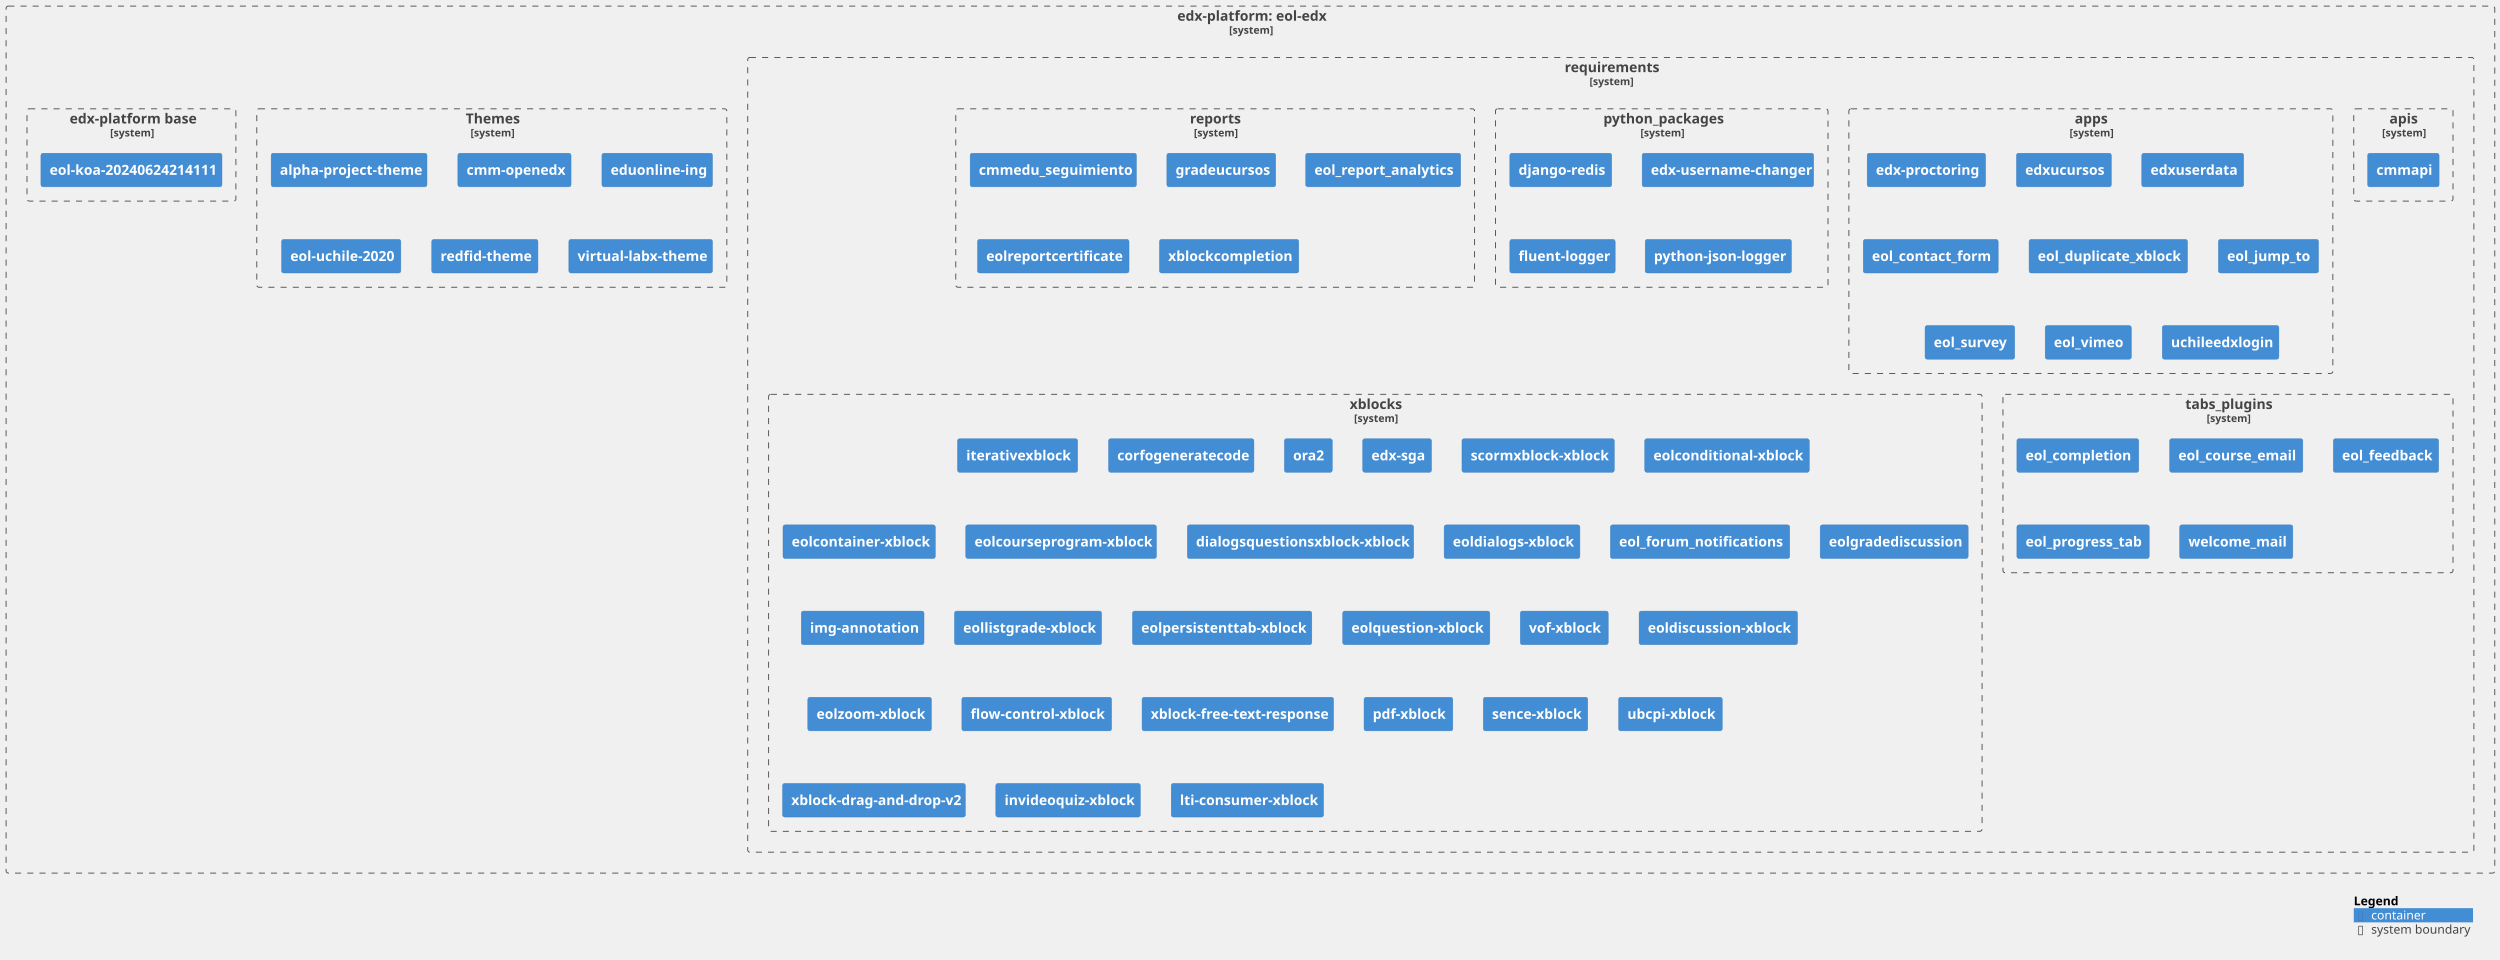
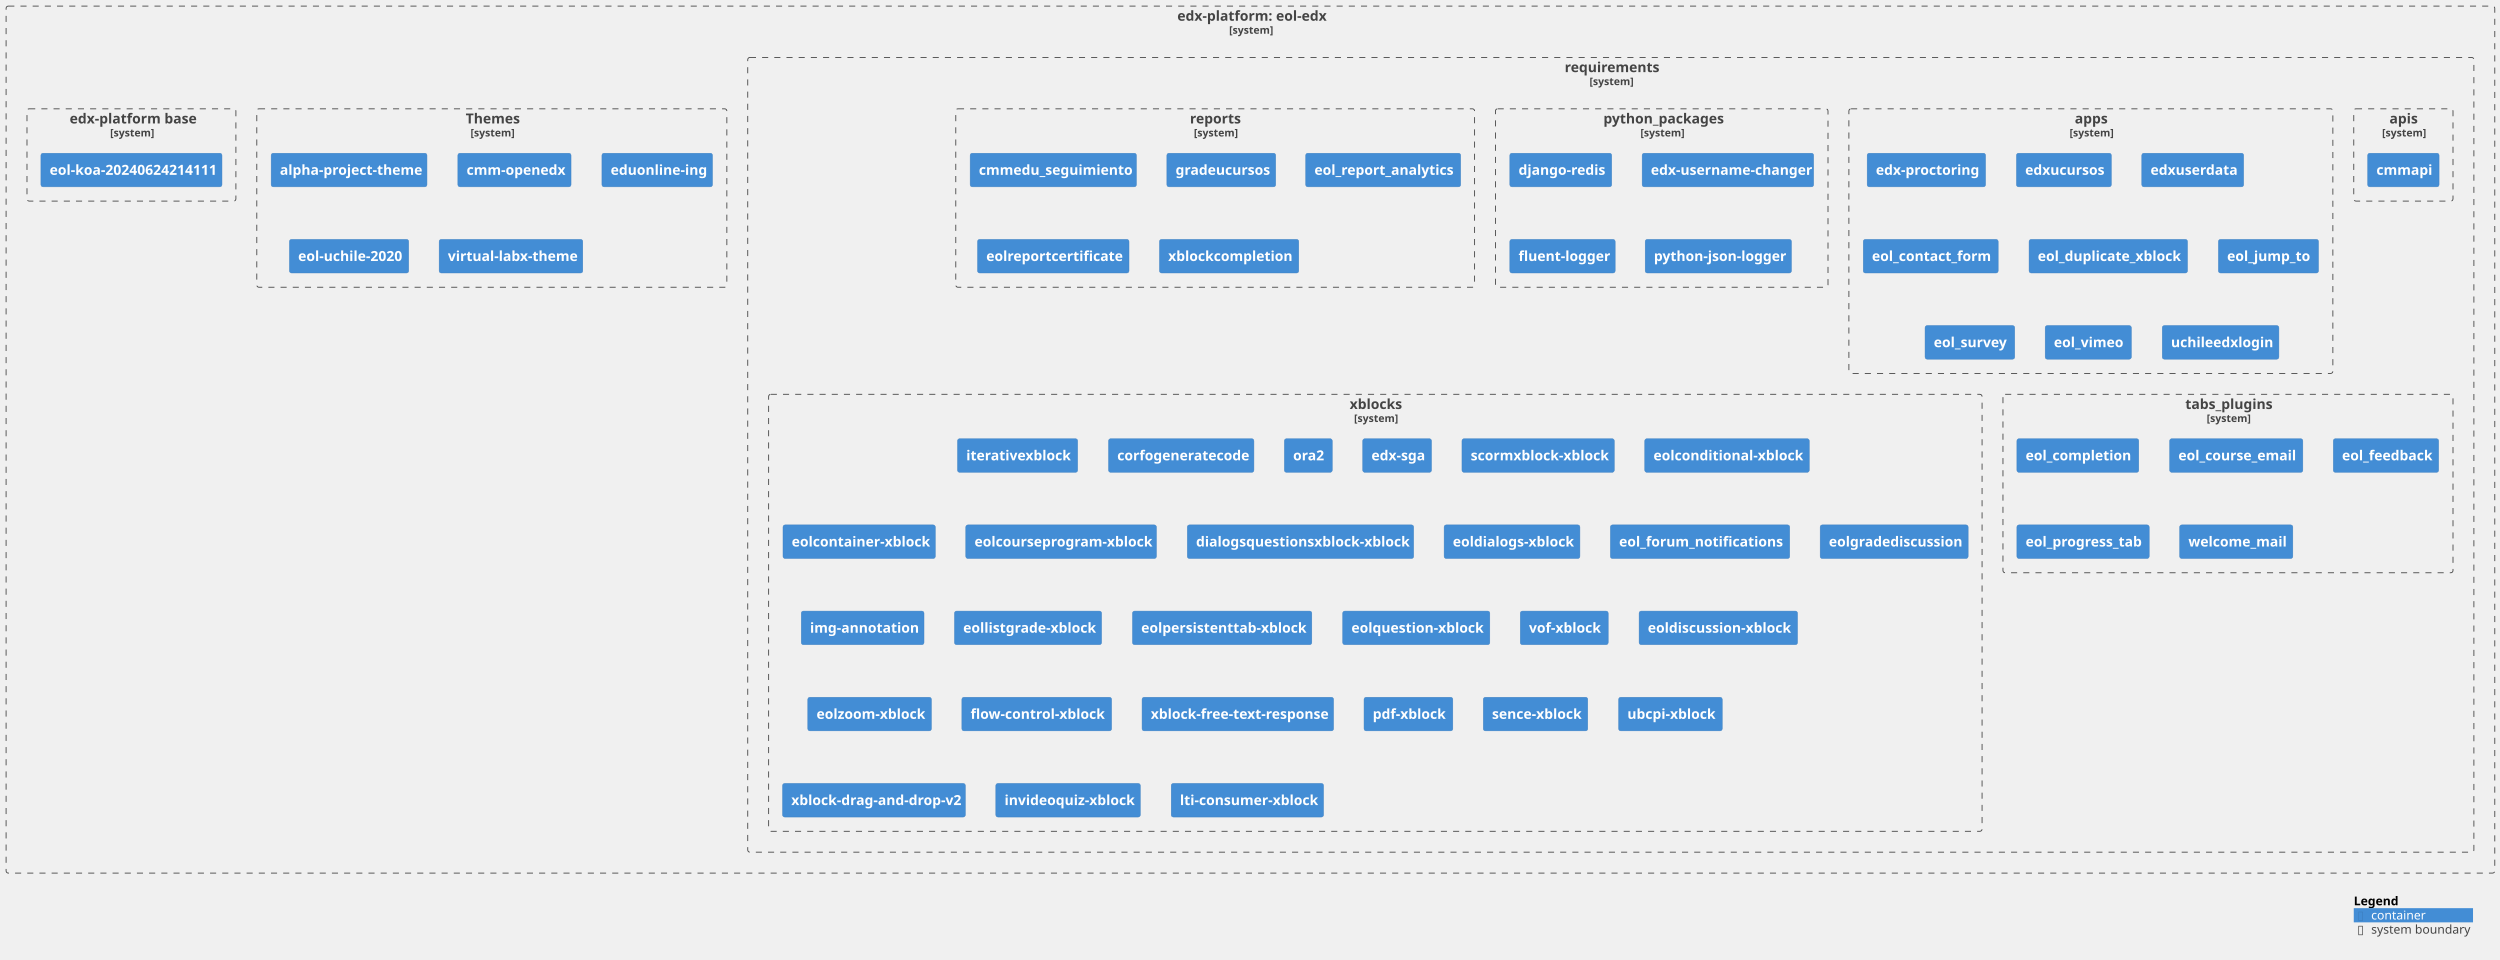
<svg xmlns="http://www.w3.org/2000/svg" xmlns:xlink="http://www.w3.org/1999/xlink" contentStyleType="text/css" height="1102px" preserveAspectRatio="none" style="width:2872px;height:1102px;background:#FFFFFF;" version="1.1" viewBox="0 0 2872 1102" width="2872px" zoomAndPan="magnify">
  <defs />
  <g>
    <g id="cluster_c1">
      <a href="https://github.com/eol-uchile/eol-edx" target="foo" title="https://github.com/eol-uchile/eol-edx" xlink:actuate="onRequest" xlink:href="https://github.com/eol-uchile/eol-edx" xlink:show="new" xlink:title="https://github.com/eol-uchile/eol-edx" xlink:type="simple">
        <rect fill="none" height="996" rx="2.5" ry="2.5" style="stroke:#444444;stroke-width:1.0;stroke-dasharray:7.0,7.0;" width="2859" x="7" y="7" />
        <text fill="#444444" font-family="sans-serif" font-size="16" font-weight="bold" lengthAdjust="spacing" textLength="168" x="1352.5" y="23.852">edx-platform: eol-edx</text>
        <text fill="#444444" font-family="sans-serif" font-size="12" font-weight="bold" lengthAdjust="spacing" textLength="49" x="1412" y="38.764">[system]</text>
      </a>
    </g>
    <g id="cluster_c2">
      <a href="https://github.com/eol-uchile/eol-edx/blob/eol-release/koa/requirements/" target="foo" title="https://github.com/eol-uchile/eol-edx/blob/eol-release/koa/requirements/" xlink:actuate="onRequest" xlink:href="https://github.com/eol-uchile/eol-edx/blob/eol-release/koa/requirements/" xlink:show="new" xlink:title="https://github.com/eol-uchile/eol-edx/blob/eol-release/koa/requirements/" xlink:type="simple">
        <rect fill="none" height="913" rx="2.5" ry="2.5" style="stroke:#444444;stroke-width:1.0;stroke-dasharray:7.0,7.0;" width="1983" x="859" y="66" />
        <text fill="#444444" font-family="sans-serif" font-size="16" font-weight="bold" lengthAdjust="spacing" textLength="106" x="1797.5" y="82.852">requirements</text>
        <text fill="#444444" font-family="sans-serif" font-size="12" font-weight="bold" lengthAdjust="spacing" textLength="49" x="1826" y="97.764">[system]</text>
      </a>
    </g>
    <g id="cluster_apis">
      <a href="https://github.com/eol-uchile/eol-edx/blob/eol-release/koa/requirements/apis.txt" target="foo" title="https://github.com/eol-uchile/eol-edx/blob/eol-release/koa/requirements/apis.txt" xlink:actuate="onRequest" xlink:href="https://github.com/eol-uchile/eol-edx/blob/eol-release/koa/requirements/apis.txt" xlink:show="new" xlink:title="https://github.com/eol-uchile/eol-edx/blob/eol-release/koa/requirements/apis.txt" xlink:type="simple">
        <rect fill="none" height="106" rx="2.5" ry="2.5" style="stroke:#444444;stroke-width:1.0;stroke-dasharray:7.0,7.0;" width="114" x="2704" y="125" />
        <text fill="#444444" font-family="sans-serif" font-size="16" font-weight="bold" lengthAdjust="spacing" textLength="32" x="2745" y="141.852">apis</text>
        <text fill="#444444" font-family="sans-serif" font-size="12" font-weight="bold" lengthAdjust="spacing" textLength="49" x="2736.5" y="156.764">[system]</text>
      </a>
    </g>
    <g id="cluster_apps">
      <a href="https://github.com/eol-uchile/eol-edx/blob/eol-release/koa/requirements/apps.txt" target="foo" title="https://github.com/eol-uchile/eol-edx/blob/eol-release/koa/requirements/apps.txt" xlink:actuate="onRequest" xlink:href="https://github.com/eol-uchile/eol-edx/blob/eol-release/koa/requirements/apps.txt" xlink:show="new" xlink:title="https://github.com/eol-uchile/eol-edx/blob/eol-release/koa/requirements/apps.txt" xlink:type="simple">
        <rect fill="none" height="304" rx="2.5" ry="2.5" style="stroke:#444444;stroke-width:1.0;stroke-dasharray:7.0,7.0;" width="556" x="2124" y="125" />
        <text fill="#444444" font-family="sans-serif" font-size="16" font-weight="bold" lengthAdjust="spacing" textLength="37" x="2383.5" y="141.852">apps</text>
        <text fill="#444444" font-family="sans-serif" font-size="12" font-weight="bold" lengthAdjust="spacing" textLength="49" x="2377.5" y="156.764">[system]</text>
      </a>
    </g>
    <g id="cluster_python_packages">
      <a href="https://github.com/eol-uchile/eol-edx/blob/eol-release/koa/requirements/python_packages.txt" target="foo" title="https://github.com/eol-uchile/eol-edx/blob/eol-release/koa/requirements/python_packages.txt" xlink:actuate="onRequest" xlink:href="https://github.com/eol-uchile/eol-edx/blob/eol-release/koa/requirements/python_packages.txt" xlink:show="new" xlink:title="https://github.com/eol-uchile/eol-edx/blob/eol-release/koa/requirements/python_packages.txt" xlink:type="simple">
        <rect fill="none" height="205" rx="2.5" ry="2.5" style="stroke:#444444;stroke-width:1.0;stroke-dasharray:7.0,7.0;" width="382" x="1718" y="125" />
        <text fill="#444444" font-family="sans-serif" font-size="16" font-weight="bold" lengthAdjust="spacing" textLength="134" x="1842" y="141.852">python_packages</text>
        <text fill="#444444" font-family="sans-serif" font-size="12" font-weight="bold" lengthAdjust="spacing" textLength="49" x="1884.5" y="156.764">[system]</text>
      </a>
    </g>
    <g id="cluster_reports">
      <a href="https://github.com/eol-uchile/eol-edx/blob/eol-release/koa/requirements/reports.txt" target="foo" title="https://github.com/eol-uchile/eol-edx/blob/eol-release/koa/requirements/reports.txt" xlink:actuate="onRequest" xlink:href="https://github.com/eol-uchile/eol-edx/blob/eol-release/koa/requirements/reports.txt" xlink:show="new" xlink:title="https://github.com/eol-uchile/eol-edx/blob/eol-release/koa/requirements/reports.txt" xlink:type="simple">
        <rect fill="none" height="205" rx="2.5" ry="2.5" style="stroke:#444444;stroke-width:1.0;stroke-dasharray:7.0,7.0;" width="596" x="1098" y="125" />
        <text fill="#444444" font-family="sans-serif" font-size="16" font-weight="bold" lengthAdjust="spacing" textLength="58" x="1367" y="141.852">reports</text>
        <text fill="#444444" font-family="sans-serif" font-size="12" font-weight="bold" lengthAdjust="spacing" textLength="49" x="1371.5" y="156.764">[system]</text>
      </a>
    </g>
    <g id="cluster_tabs_plugins">
      <a href="https://github.com/eol-uchile/eol-edx/blob/eol-release/koa/requirements/tabs_plugins.txt" target="foo" title="https://github.com/eol-uchile/eol-edx/blob/eol-release/koa/requirements/tabs_plugins.txt" xlink:actuate="onRequest" xlink:href="https://github.com/eol-uchile/eol-edx/blob/eol-release/koa/requirements/tabs_plugins.txt" xlink:show="new" xlink:title="https://github.com/eol-uchile/eol-edx/blob/eol-release/koa/requirements/tabs_plugins.txt" xlink:type="simple">
        <rect fill="none" height="205" rx="2.5" ry="2.5" style="stroke:#444444;stroke-width:1.0;stroke-dasharray:7.0,7.0;" width="517" x="2301" y="453" />
        <text fill="#444444" font-family="sans-serif" font-size="16" font-weight="bold" lengthAdjust="spacing" textLength="98" x="2510.5" y="469.852">tabs_plugins</text>
        <text fill="#444444" font-family="sans-serif" font-size="12" font-weight="bold" lengthAdjust="spacing" textLength="49" x="2535" y="484.764">[system]</text>
      </a>
    </g>
    <g id="cluster_xblocks">
      <a href="https://github.com/eol-uchile/eol-edx/blob/eol-release/koa/requirements/xblocks.txt" target="foo" title="https://github.com/eol-uchile/eol-edx/blob/eol-release/koa/requirements/xblocks.txt" xlink:actuate="onRequest" xlink:href="https://github.com/eol-uchile/eol-edx/blob/eol-release/koa/requirements/xblocks.txt" xlink:show="new" xlink:title="https://github.com/eol-uchile/eol-edx/blob/eol-release/koa/requirements/xblocks.txt" xlink:type="simple">
        <rect fill="none" height="502" rx="2.5" ry="2.5" style="stroke:#444444;stroke-width:1.0;stroke-dasharray:7.0,7.0;" width="1394" x="883" y="453" />
        <text fill="#444444" font-family="sans-serif" font-size="16" font-weight="bold" lengthAdjust="spacing" textLength="59" x="1550.5" y="469.852">xblocks</text>
        <text fill="#444444" font-family="sans-serif" font-size="12" font-weight="bold" lengthAdjust="spacing" textLength="49" x="1555.5" y="484.764">[system]</text>
      </a>
    </g>
    <g id="cluster_theme">
      <a href="https://github.com/eol-uchile/eol-edx/blob/eol-release/koa/themes/" target="foo" title="https://github.com/eol-uchile/eol-edx/blob/eol-release/koa/themes/" xlink:actuate="onRequest" xlink:href="https://github.com/eol-uchile/eol-edx/blob/eol-release/koa/themes/" xlink:show="new" xlink:title="https://github.com/eol-uchile/eol-edx/blob/eol-release/koa/themes/" xlink:type="simple">
        <rect fill="none" height="205" rx="2.5" ry="2.5" style="stroke:#444444;stroke-width:1.0;stroke-dasharray:7.0,7.0;" width="540" x="295" y="125" />
        <text fill="#444444" font-family="sans-serif" font-size="16" font-weight="bold" lengthAdjust="spacing" textLength="60" x="535" y="141.852">Themes</text>
        <text fill="#444444" font-family="sans-serif" font-size="12" font-weight="bold" lengthAdjust="spacing" textLength="49" x="540.5" y="156.764">[system]</text>
      </a>
    </g>
    <g id="cluster_dockerfile">
      <a href="https://github.com/eol-uchile/eol-edx/blob/eol-release/koa/Dockerfile" target="foo" title="https://github.com/eol-uchile/eol-edx/blob/eol-release/koa/Dockerfile" xlink:actuate="onRequest" xlink:href="https://github.com/eol-uchile/eol-edx/blob/eol-release/koa/Dockerfile" xlink:show="new" xlink:title="https://github.com/eol-uchile/eol-edx/blob/eol-release/koa/Dockerfile" xlink:type="simple">
        <rect fill="none" height="106" rx="2.5" ry="2.5" style="stroke:#444444;stroke-width:1.0;stroke-dasharray:7.0,7.0;" width="240" x="31" y="125" />
        <text fill="#444444" font-family="sans-serif" font-size="16" font-weight="bold" lengthAdjust="spacing" textLength="142" x="80" y="141.852">edx-platform base</text>
        <text fill="#444444" font-family="sans-serif" font-size="12" font-weight="bold" lengthAdjust="spacing" textLength="49" x="126.5" y="156.764">[system]</text>
      </a>
    </g>
    <g id="elem_apis1">
      <a href="https://github.com/eol-uchile/CMM-API" target="foo" title="https://github.com/eol-uchile/CMM-API" xlink:actuate="onRequest" xlink:href="https://github.com/eol-uchile/CMM-API" xlink:show="new" xlink:title="https://github.com/eol-uchile/CMM-API" xlink:type="simple">
        <rect fill="#438DD5" height="38.625" rx="2.5" ry="2.5" style="stroke:#3C7FC0;stroke-width:0.5;" width="82" x="2720" y="176" />
        <text fill="#FFFFFF" font-family="sans-serif" font-size="16" font-weight="bold" lengthAdjust="spacing" textLength="62" x="2730" y="200.852">cmmapi</text>
      </a>
    </g>
    <g id="elem_apps1">
      <a href="https://github.com/eol-uchile/edx-proctoring" target="foo" title="https://github.com/eol-uchile/edx-proctoring" xlink:actuate="onRequest" xlink:href="https://github.com/eol-uchile/edx-proctoring" xlink:show="new" xlink:title="https://github.com/eol-uchile/edx-proctoring" xlink:type="simple">
        <rect fill="#438DD5" height="38.625" rx="2.5" ry="2.5" style="stroke:#3C7FC0;stroke-width:0.5;" width="136" x="2145" y="176" />
        <text fill="#FFFFFF" font-family="sans-serif" font-size="16" font-weight="bold" lengthAdjust="spacing" textLength="116" x="2155" y="200.852">edx-proctoring</text>
      </a>
    </g>
    <g id="elem_apps2">
      <a href="https://github.com/eol-uchile/edx-ucursos" target="foo" title="https://github.com/eol-uchile/edx-ucursos" xlink:actuate="onRequest" xlink:href="https://github.com/eol-uchile/edx-ucursos" xlink:show="new" xlink:title="https://github.com/eol-uchile/edx-ucursos" xlink:type="simple">
        <rect fill="#438DD5" height="38.625" rx="2.5" ry="2.5" style="stroke:#3C7FC0;stroke-width:0.5;" width="109" x="2316.5" y="176" />
        <text fill="#FFFFFF" font-family="sans-serif" font-size="16" font-weight="bold" lengthAdjust="spacing" textLength="89" x="2326.5" y="200.852">edxucursos</text>
      </a>
    </g>
    <g id="elem_apps3">
      <a href="https://github.com/eol-uchile/edx-userdata" target="foo" title="https://github.com/eol-uchile/edx-userdata" xlink:actuate="onRequest" xlink:href="https://github.com/eol-uchile/edx-userdata" xlink:show="new" xlink:title="https://github.com/eol-uchile/edx-userdata" xlink:type="simple">
        <rect fill="#438DD5" height="38.625" rx="2.5" ry="2.5" style="stroke:#3C7FC0;stroke-width:0.5;" width="117" x="2460.5" y="176" />
        <text fill="#FFFFFF" font-family="sans-serif" font-size="16" font-weight="bold" lengthAdjust="spacing" textLength="97" x="2470.5" y="200.852">edxuserdata</text>
      </a>
    </g>
    <g id="elem_apps4">
      <a href="https://github.com/eol-uchile/eol_contact_form" target="foo" title="https://github.com/eol-uchile/eol_contact_form" xlink:actuate="onRequest" xlink:href="https://github.com/eol-uchile/eol_contact_form" xlink:show="new" xlink:title="https://github.com/eol-uchile/eol_contact_form" xlink:type="simple">
        <rect fill="#438DD5" height="38.625" rx="2.5" ry="2.5" style="stroke:#3C7FC0;stroke-width:0.5;" width="155" x="2140.5" y="275" />
        <text fill="#FFFFFF" font-family="sans-serif" font-size="16" font-weight="bold" lengthAdjust="spacing" textLength="135" x="2150.5" y="299.852">eol_contact_form</text>
      </a>
    </g>
    <g id="elem_apps5">
      <a href="https://github.com/eol-uchile/eol_duplicate_xblock" target="foo" title="https://github.com/eol-uchile/eol_duplicate_xblock" xlink:actuate="onRequest" xlink:href="https://github.com/eol-uchile/eol_duplicate_xblock" xlink:show="new" xlink:title="https://github.com/eol-uchile/eol_duplicate_xblock" xlink:type="simple">
        <rect fill="#438DD5" height="38.625" rx="2.5" ry="2.5" style="stroke:#3C7FC0;stroke-width:0.5;" width="182" x="2331" y="275" />
        <text fill="#FFFFFF" font-family="sans-serif" font-size="16" font-weight="bold" lengthAdjust="spacing" textLength="162" x="2341" y="299.852">eol_duplicate_xblock</text>
      </a>
    </g>
    <g id="elem_apps6">
      <a href="https://github.com/eol-uchile/eol_jump_to" target="foo" title="https://github.com/eol-uchile/eol_jump_to" xlink:actuate="onRequest" xlink:href="https://github.com/eol-uchile/eol_jump_to" xlink:show="new" xlink:title="https://github.com/eol-uchile/eol_jump_to" xlink:type="simple">
        <rect fill="#438DD5" height="38.625" rx="2.5" ry="2.5" style="stroke:#3C7FC0;stroke-width:0.5;" width="115" x="2548.5" y="275" />
        <text fill="#FFFFFF" font-family="sans-serif" font-size="16" font-weight="bold" lengthAdjust="spacing" textLength="95" x="2558.5" y="299.852">eol_jump_to</text>
      </a>
    </g>
    <g id="elem_apps7">
      <a href="https://github.com/eol-uchile/eol_survey" target="foo" title="https://github.com/eol-uchile/eol_survey" xlink:actuate="onRequest" xlink:href="https://github.com/eol-uchile/eol_survey" xlink:show="new" xlink:title="https://github.com/eol-uchile/eol_survey" xlink:type="simple">
        <rect fill="#438DD5" height="38.625" rx="2.5" ry="2.5" style="stroke:#3C7FC0;stroke-width:0.5;" width="103" x="2211.5" y="374" />
        <text fill="#FFFFFF" font-family="sans-serif" font-size="16" font-weight="bold" lengthAdjust="spacing" textLength="83" x="2221.5" y="398.852">eol_survey</text>
      </a>
    </g>
    <g id="elem_apps8">
      <a href="https://github.com/eol-uchile/eol_vimeo" target="foo" title="https://github.com/eol-uchile/eol_vimeo" xlink:actuate="onRequest" xlink:href="https://github.com/eol-uchile/eol_vimeo" xlink:show="new" xlink:title="https://github.com/eol-uchile/eol_vimeo" xlink:type="simple">
        <rect fill="#438DD5" height="38.625" rx="2.5" ry="2.5" style="stroke:#3C7FC0;stroke-width:0.5;" width="99" x="2349.5" y="374" />
        <text fill="#FFFFFF" font-family="sans-serif" font-size="16" font-weight="bold" lengthAdjust="spacing" textLength="79" x="2359.5" y="398.852">eol_vimeo</text>
      </a>
    </g>
    <g id="elem_apps9">
      <a href="https://github.com/eol-uchile/uchileedxlogin" target="foo" title="https://github.com/eol-uchile/uchileedxlogin" xlink:actuate="onRequest" xlink:href="https://github.com/eol-uchile/uchileedxlogin" xlink:show="new" xlink:title="https://github.com/eol-uchile/uchileedxlogin" xlink:type="simple">
        <rect fill="#438DD5" height="38.625" rx="2.5" ry="2.5" style="stroke:#3C7FC0;stroke-width:0.5;" width="134" x="2484" y="374" />
        <text fill="#FFFFFF" font-family="sans-serif" font-size="16" font-weight="bold" lengthAdjust="spacing" textLength="114" x="2494" y="398.852">uchileedxlogin</text>
      </a>
    </g>
    <g id="elem_python_packages1">
      <rect fill="#438DD5" height="38.625" rx="2.5" ry="2.5" style="stroke:#3C7FC0;stroke-width:0.5;" width="117" x="1734.5" y="176" />
      <text fill="#FFFFFF" font-family="sans-serif" font-size="16" font-weight="bold" lengthAdjust="spacing" textLength="97" x="1744.5" y="200.852">django-redis</text>
    </g>
    <g id="elem_python_packages2">
      <rect fill="#438DD5" height="38.625" rx="2.5" ry="2.5" style="stroke:#3C7FC0;stroke-width:0.5;" width="197" x="1886.5" y="176" />
      <text fill="#FFFFFF" font-family="sans-serif" font-size="16" font-weight="bold" lengthAdjust="spacing" textLength="177" x="1896.5" y="200.852">edx-username-changer</text>
    </g>
    <g id="elem_python_packages3">
      <rect fill="#438DD5" height="38.625" rx="2.5" ry="2.5" style="stroke:#3C7FC0;stroke-width:0.5;" width="121" x="1734.5" y="275" />
      <text fill="#FFFFFF" font-family="sans-serif" font-size="16" font-weight="bold" lengthAdjust="spacing" textLength="101" x="1744.5" y="299.852">fluent-logger</text>
    </g>
    <g id="elem_python_packages4">
      <rect fill="#438DD5" height="38.625" rx="2.5" ry="2.5" style="stroke:#3C7FC0;stroke-width:0.5;" width="168" x="1890" y="275" />
      <text fill="#FFFFFF" font-family="sans-serif" font-size="16" font-weight="bold" lengthAdjust="spacing" textLength="148" x="1900" y="299.852">python-json-logger</text>
    </g>
    <g id="elem_reports1">
      <a href="https://github.com/cmmedu/cmmedu-seguimiento" target="foo" title="https://github.com/cmmedu/cmmedu-seguimiento" xlink:actuate="onRequest" xlink:href="https://github.com/cmmedu/cmmedu-seguimiento" xlink:show="new" xlink:title="https://github.com/cmmedu/cmmedu-seguimiento" xlink:type="simple">
        <rect fill="#438DD5" height="38.625" rx="2.5" ry="2.5" style="stroke:#3C7FC0;stroke-width:0.5;" width="191" x="1114.5" y="176" />
        <text fill="#FFFFFF" font-family="sans-serif" font-size="16" font-weight="bold" lengthAdjust="spacing" textLength="171" x="1124.5" y="200.852">cmmedu_seguimiento</text>
      </a>
    </g>
    <g id="elem_reports2">
      <a href="https://github.com/eol-uchile/eol_grade_ucursos" target="foo" title="https://github.com/eol-uchile/eol_grade_ucursos" xlink:actuate="onRequest" xlink:href="https://github.com/eol-uchile/eol_grade_ucursos" xlink:show="new" xlink:title="https://github.com/eol-uchile/eol_grade_ucursos" xlink:type="simple">
        <rect fill="#438DD5" height="38.625" rx="2.5" ry="2.5" style="stroke:#3C7FC0;stroke-width:0.5;" width="125" x="1340.5" y="176" />
        <text fill="#FFFFFF" font-family="sans-serif" font-size="16" font-weight="bold" lengthAdjust="spacing" textLength="105" x="1350.5" y="200.852">gradeucursos</text>
      </a>
    </g>
    <g id="elem_reports3">
      <a href="https://github.com/eol-uchile/eol_report_analytics" target="foo" title="https://github.com/eol-uchile/eol_report_analytics" xlink:actuate="onRequest" xlink:href="https://github.com/eol-uchile/eol_report_analytics" xlink:show="new" xlink:title="https://github.com/eol-uchile/eol_report_analytics" xlink:type="simple">
        <rect fill="#438DD5" height="38.625" rx="2.5" ry="2.5" style="stroke:#3C7FC0;stroke-width:0.5;" width="178" x="1500" y="176" />
        <text fill="#FFFFFF" font-family="sans-serif" font-size="16" font-weight="bold" lengthAdjust="spacing" textLength="158" x="1510" y="200.852">eol_report_analytics</text>
      </a>
    </g>
    <g id="elem_reports4">
      <a href="https://github.com/eol-uchile/eol_report_certificate" target="foo" title="https://github.com/eol-uchile/eol_report_certificate" xlink:actuate="onRequest" xlink:href="https://github.com/eol-uchile/eol_report_certificate" xlink:show="new" xlink:title="https://github.com/eol-uchile/eol_report_certificate" xlink:type="simple">
        <rect fill="#438DD5" height="38.625" rx="2.5" ry="2.5" style="stroke:#3C7FC0;stroke-width:0.5;" width="174" x="1123" y="275" />
        <text fill="#FFFFFF" font-family="sans-serif" font-size="16" font-weight="bold" lengthAdjust="spacing" textLength="154" x="1133" y="299.852">eolreportcertificate</text>
      </a>
    </g>
    <g id="elem_reports5">
      <a href="https://github.com/eol-uchile/eol_xblock_completion" target="foo" title="https://github.com/eol-uchile/eol_xblock_completion" xlink:actuate="onRequest" xlink:href="https://github.com/eol-uchile/eol_xblock_completion" xlink:show="new" xlink:title="https://github.com/eol-uchile/eol_xblock_completion" xlink:type="simple">
        <rect fill="#438DD5" height="38.625" rx="2.5" ry="2.5" style="stroke:#3C7FC0;stroke-width:0.5;" width="160" x="1332" y="275" />
        <text fill="#FFFFFF" font-family="sans-serif" font-size="16" font-weight="bold" lengthAdjust="spacing" textLength="140" x="1342" y="299.852">xblockcompletion</text>
      </a>
    </g>
    <g id="elem_tabs_plugins1">
      <a href="https://github.com/eol-uchile/eol_completion" target="foo" title="https://github.com/eol-uchile/eol_completion" xlink:actuate="onRequest" xlink:href="https://github.com/eol-uchile/eol_completion" xlink:show="new" xlink:title="https://github.com/eol-uchile/eol_completion" xlink:type="simple">
        <rect fill="#438DD5" height="38.625" rx="2.5" ry="2.5" style="stroke:#3C7FC0;stroke-width:0.5;" width="140" x="2317" y="504" />
        <text fill="#FFFFFF" font-family="sans-serif" font-size="16" font-weight="bold" lengthAdjust="spacing" textLength="120" x="2327" y="528.852">eol_completion</text>
      </a>
    </g>
    <g id="elem_tabs_plugins2">
      <a href="https://github.com/eol-uchile/eol_course_email" target="foo" title="https://github.com/eol-uchile/eol_course_email" xlink:actuate="onRequest" xlink:href="https://github.com/eol-uchile/eol_course_email" xlink:show="new" xlink:title="https://github.com/eol-uchile/eol_course_email" xlink:type="simple">
        <rect fill="#438DD5" height="38.625" rx="2.5" ry="2.5" style="stroke:#3C7FC0;stroke-width:0.5;" width="153" x="2492.5" y="504" />
        <text fill="#FFFFFF" font-family="sans-serif" font-size="16" font-weight="bold" lengthAdjust="spacing" textLength="133" x="2502.5" y="528.852">eol_course_email</text>
      </a>
    </g>
    <g id="elem_tabs_plugins3">
      <a href="https://github.com/eol-uchile/eol_feedback" target="foo" title="https://github.com/eol-uchile/eol_feedback" xlink:actuate="onRequest" xlink:href="https://github.com/eol-uchile/eol_feedback" xlink:show="new" xlink:title="https://github.com/eol-uchile/eol_feedback" xlink:type="simple">
        <rect fill="#438DD5" height="38.625" rx="2.5" ry="2.5" style="stroke:#3C7FC0;stroke-width:0.5;" width="121" x="2680.5" y="504" />
        <text fill="#FFFFFF" font-family="sans-serif" font-size="16" font-weight="bold" lengthAdjust="spacing" textLength="101" x="2690.5" y="528.852">eol_feedback</text>
      </a>
    </g>
    <g id="elem_tabs_plugins4">
      <a href="https://github.com/eol-uchile/eol_progress_tab" target="foo" title="https://github.com/eol-uchile/eol_progress_tab" xlink:actuate="onRequest" xlink:href="https://github.com/eol-uchile/eol_progress_tab" xlink:show="new" xlink:title="https://github.com/eol-uchile/eol_progress_tab" xlink:type="simple">
        <rect fill="#438DD5" height="38.625" rx="2.5" ry="2.5" style="stroke:#3C7FC0;stroke-width:0.5;" width="152" x="2317" y="603" />
        <text fill="#FFFFFF" font-family="sans-serif" font-size="16" font-weight="bold" lengthAdjust="spacing" textLength="132" x="2327" y="627.852">eol_progress_tab</text>
      </a>
    </g>
    <g id="elem_tabs_plugins5">
      <a href="https://github.com/eol-uchile/eol_welcome_mail" target="foo" title="https://github.com/eol-uchile/eol_welcome_mail" xlink:actuate="onRequest" xlink:href="https://github.com/eol-uchile/eol_welcome_mail" xlink:show="new" xlink:title="https://github.com/eol-uchile/eol_welcome_mail" xlink:type="simple">
        <rect fill="#438DD5" height="38.625" rx="2.5" ry="2.5" style="stroke:#3C7FC0;stroke-width:0.5;" width="130" x="2504" y="603" />
        <text fill="#FFFFFF" font-family="sans-serif" font-size="16" font-weight="bold" lengthAdjust="spacing" textLength="110" x="2514" y="627.852">welcome_mail</text>
      </a>
    </g>
    <g id="elem_xblocks1">
      <a href="https://github.com/cmmedu/iterative-xblock" target="foo" title="https://github.com/cmmedu/iterative-xblock" xlink:actuate="onRequest" xlink:href="https://github.com/cmmedu/iterative-xblock" xlink:show="new" xlink:title="https://github.com/cmmedu/iterative-xblock" xlink:type="simple">
        <rect fill="#438DD5" height="38.625" rx="2.5" ry="2.5" style="stroke:#3C7FC0;stroke-width:0.5;" width="138" x="1100" y="504" />
        <text fill="#FFFFFF" font-family="sans-serif" font-size="16" font-weight="bold" lengthAdjust="spacing" textLength="118" x="1110" y="528.852">iterativexblock</text>
      </a>
    </g>
    <g id="elem_xblocks2">
      <a href="https://github.com/eol-uchile/corfo_generate_code" target="foo" title="https://github.com/eol-uchile/corfo_generate_code" xlink:actuate="onRequest" xlink:href="https://github.com/eol-uchile/corfo_generate_code" xlink:show="new" xlink:title="https://github.com/eol-uchile/corfo_generate_code" xlink:type="simple">
        <rect fill="#438DD5" height="38.625" rx="2.5" ry="2.5" style="stroke:#3C7FC0;stroke-width:0.5;" width="167" x="1273.5" y="504" />
        <text fill="#FFFFFF" font-family="sans-serif" font-size="16" font-weight="bold" lengthAdjust="spacing" textLength="147" x="1283.5" y="528.852">corfogeneratecode</text>
      </a>
    </g>
    <g id="elem_xblocks3">
      <a href="https://github.com/eol-uchile/edx-ora2" target="foo" title="https://github.com/eol-uchile/edx-ora2" xlink:actuate="onRequest" xlink:href="https://github.com/eol-uchile/edx-ora2" xlink:show="new" xlink:title="https://github.com/eol-uchile/edx-ora2" xlink:type="simple">
        <rect fill="#438DD5" height="38.625" rx="2.5" ry="2.5" style="stroke:#3C7FC0;stroke-width:0.5;" width="55" x="1475.5" y="504" />
        <text fill="#FFFFFF" font-family="sans-serif" font-size="16" font-weight="bold" lengthAdjust="spacing" textLength="35" x="1485.5" y="528.852">ora2</text>
      </a>
    </g>
    <g id="elem_xblocks4">
      <a href="https://github.com/eol-uchile/edx-sga" target="foo" title="https://github.com/eol-uchile/edx-sga" xlink:actuate="onRequest" xlink:href="https://github.com/eol-uchile/edx-sga" xlink:show="new" xlink:title="https://github.com/eol-uchile/edx-sga" xlink:type="simple">
        <rect fill="#438DD5" height="38.625" rx="2.5" ry="2.5" style="stroke:#3C7FC0;stroke-width:0.5;" width="79" x="1565.5" y="504" />
        <text fill="#FFFFFF" font-family="sans-serif" font-size="16" font-weight="bold" lengthAdjust="spacing" textLength="59" x="1575.5" y="528.852">edx-sga</text>
      </a>
    </g>
    <g id="elem_xblocks5">
      <a href="https://github.com/eol-uchile/edx_xblock_scorm" target="foo" title="https://github.com/eol-uchile/edx_xblock_scorm" xlink:actuate="onRequest" xlink:href="https://github.com/eol-uchile/edx_xblock_scorm" xlink:show="new" xlink:title="https://github.com/eol-uchile/edx_xblock_scorm" xlink:type="simple">
        <rect fill="#438DD5" height="38.625" rx="2.5" ry="2.5" style="stroke:#3C7FC0;stroke-width:0.5;" width="175" x="1679.5" y="504" />
        <text fill="#FFFFFF" font-family="sans-serif" font-size="16" font-weight="bold" lengthAdjust="spacing" textLength="155" x="1689.5" y="528.852">scormxblock-xblock</text>
      </a>
    </g>
    <g id="elem_xblocks6">
      <a href="https://github.com/eol-uchile/eol-conditional-xblock" target="foo" title="https://github.com/eol-uchile/eol-conditional-xblock" xlink:actuate="onRequest" xlink:href="https://github.com/eol-uchile/eol-conditional-xblock" xlink:show="new" xlink:title="https://github.com/eol-uchile/eol-conditional-xblock" xlink:type="simple">
        <rect fill="#438DD5" height="38.625" rx="2.5" ry="2.5" style="stroke:#3C7FC0;stroke-width:0.5;" width="189" x="1889.5" y="504" />
        <text fill="#FFFFFF" font-family="sans-serif" font-size="16" font-weight="bold" lengthAdjust="spacing" textLength="169" x="1899.5" y="528.852">eolconditional-xblock</text>
      </a>
    </g>
    <g id="elem_xblocks7">
      <a href="https://github.com/eol-uchile/eol-container-xblock" target="foo" title="https://github.com/eol-uchile/eol-container-xblock" xlink:actuate="onRequest" xlink:href="https://github.com/eol-uchile/eol-container-xblock" xlink:show="new" xlink:title="https://github.com/eol-uchile/eol-container-xblock" xlink:type="simple">
        <rect fill="#438DD5" height="38.625" rx="2.5" ry="2.5" style="stroke:#3C7FC0;stroke-width:0.5;" width="175" x="899.5" y="603" />
        <text fill="#FFFFFF" font-family="sans-serif" font-size="16" font-weight="bold" lengthAdjust="spacing" textLength="155" x="909.5" y="627.852">eolcontainer-xblock</text>
      </a>
    </g>
    <g id="elem_xblocks8">
      <a href="https://github.com/eol-uchile/eol-course-program-xblock" target="foo" title="https://github.com/eol-uchile/eol-course-program-xblock" xlink:actuate="onRequest" xlink:href="https://github.com/eol-uchile/eol-course-program-xblock" xlink:show="new" xlink:title="https://github.com/eol-uchile/eol-course-program-xblock" xlink:type="simple">
        <rect fill="#438DD5" height="38.625" rx="2.5" ry="2.5" style="stroke:#3C7FC0;stroke-width:0.5;" width="219" x="1109.5" y="603" />
        <text fill="#FFFFFF" font-family="sans-serif" font-size="16" font-weight="bold" lengthAdjust="spacing" textLength="199" x="1119.5" y="627.852">eolcourseprogram-xblock</text>
      </a>
    </g>
    <g id="elem_xblocks9">
      <a href="https://github.com/eol-uchile/eol-dialogs-question-xblock" target="foo" title="https://github.com/eol-uchile/eol-dialogs-question-xblock" xlink:actuate="onRequest" xlink:href="https://github.com/eol-uchile/eol-dialogs-question-xblock" xlink:show="new" xlink:title="https://github.com/eol-uchile/eol-dialogs-question-xblock" xlink:type="simple">
        <rect fill="#438DD5" height="38.625" rx="2.5" ry="2.5" style="stroke:#3C7FC0;stroke-width:0.5;" width="260" x="1364" y="603" />
        <text fill="#FFFFFF" font-family="sans-serif" font-size="16" font-weight="bold" lengthAdjust="spacing" textLength="240" x="1374" y="627.852">dialogsquestionsxblock-xblock</text>
      </a>
    </g>
    <g id="elem_xblocks10">
      <a href="https://github.com/eol-uchile/eol-dialogs-xblock" target="foo" title="https://github.com/eol-uchile/eol-dialogs-xblock" xlink:actuate="onRequest" xlink:href="https://github.com/eol-uchile/eol-dialogs-xblock" xlink:show="new" xlink:title="https://github.com/eol-uchile/eol-dialogs-xblock" xlink:type="simple">
        <rect fill="#438DD5" height="38.625" rx="2.5" ry="2.5" style="stroke:#3C7FC0;stroke-width:0.5;" width="156" x="1659" y="603" />
        <text fill="#FFFFFF" font-family="sans-serif" font-size="16" font-weight="bold" lengthAdjust="spacing" textLength="136" x="1669" y="627.852">eoldialogs-xblock</text>
      </a>
    </g>
    <g id="elem_xblocks11">
      <a href="https://github.com/eol-uchile/eol_forum_notifications" target="foo" title="https://github.com/eol-uchile/eol_forum_notifications" xlink:actuate="onRequest" xlink:href="https://github.com/eol-uchile/eol_forum_notifications" xlink:show="new" xlink:title="https://github.com/eol-uchile/eol_forum_notifications" xlink:type="simple">
        <rect fill="#438DD5" height="38.625" rx="2.5" ry="2.5" style="stroke:#3C7FC0;stroke-width:0.5;" width="206" x="1850" y="603" />
        <text fill="#FFFFFF" font-family="sans-serif" font-size="16" font-weight="bold" lengthAdjust="spacing" textLength="186" x="1860" y="627.852">eol_forum_notifications</text>
      </a>
    </g>
    <g id="elem_xblocks12">
      <a href="https://github.com/eol-uchile/eol_gradeforum_xblock" target="foo" title="https://github.com/eol-uchile/eol_gradeforum_xblock" xlink:actuate="onRequest" xlink:href="https://github.com/eol-uchile/eol_gradeforum_xblock" xlink:show="new" xlink:title="https://github.com/eol-uchile/eol_gradeforum_xblock" xlink:type="simple">
        <rect fill="#438DD5" height="38.625" rx="2.5" ry="2.5" style="stroke:#3C7FC0;stroke-width:0.5;" width="170" x="2091" y="603" />
        <text fill="#FFFFFF" font-family="sans-serif" font-size="16" font-weight="bold" lengthAdjust="spacing" textLength="150" x="2101" y="627.852">eolgradediscussion</text>
      </a>
    </g>
    <g id="elem_xblocks13">
      <a href="https://github.com/eol-uchile/eol_img_annotation" target="foo" title="https://github.com/eol-uchile/eol_img_annotation" xlink:actuate="onRequest" xlink:href="https://github.com/eol-uchile/eol_img_annotation" xlink:show="new" xlink:title="https://github.com/eol-uchile/eol_img_annotation" xlink:type="simple">
        <rect fill="#438DD5" height="38.625" rx="2.5" ry="2.5" style="stroke:#3C7FC0;stroke-width:0.5;" width="141" x="920.5" y="702" />
        <text fill="#FFFFFF" font-family="sans-serif" font-size="16" font-weight="bold" lengthAdjust="spacing" textLength="121" x="930.5" y="726.852">img-annotation</text>
      </a>
    </g>
    <g id="elem_xblocks14">
      <a href="https://github.com/eol-uchile/eol_list_grade" target="foo" title="https://github.com/eol-uchile/eol_list_grade" xlink:actuate="onRequest" xlink:href="https://github.com/eol-uchile/eol_list_grade" xlink:show="new" xlink:title="https://github.com/eol-uchile/eol_list_grade" xlink:type="simple">
        <rect fill="#438DD5" height="38.625" rx="2.5" ry="2.5" style="stroke:#3C7FC0;stroke-width:0.5;" width="169" x="1096.5" y="702" />
        <text fill="#FFFFFF" font-family="sans-serif" font-size="16" font-weight="bold" lengthAdjust="spacing" textLength="149" x="1106.5" y="726.852">eollistgrade-xblock</text>
      </a>
    </g>
    <g id="elem_xblocks15">
      <a href="https://github.com/eol-uchile/eol-persistent-tab-xblock" target="foo" title="https://github.com/eol-uchile/eol-persistent-tab-xblock" xlink:actuate="onRequest" xlink:href="https://github.com/eol-uchile/eol-persistent-tab-xblock" xlink:show="new" xlink:title="https://github.com/eol-uchile/eol-persistent-tab-xblock" xlink:type="simple">
        <rect fill="#438DD5" height="38.625" rx="2.5" ry="2.5" style="stroke:#3C7FC0;stroke-width:0.5;" width="206" x="1301" y="702" />
        <text fill="#FFFFFF" font-family="sans-serif" font-size="16" font-weight="bold" lengthAdjust="spacing" textLength="186" x="1311" y="726.852">eolpersistenttab-xblock</text>
      </a>
    </g>
    <g id="elem_xblocks16">
      <a href="https://github.com/eol-uchile/eol-question-xblock" target="foo" title="https://github.com/eol-uchile/eol-question-xblock" xlink:actuate="onRequest" xlink:href="https://github.com/eol-uchile/eol-question-xblock" xlink:show="new" xlink:title="https://github.com/eol-uchile/eol-question-xblock" xlink:type="simple">
        <rect fill="#438DD5" height="38.625" rx="2.5" ry="2.5" style="stroke:#3C7FC0;stroke-width:0.5;" width="169" x="1542.5" y="702" />
        <text fill="#FFFFFF" font-family="sans-serif" font-size="16" font-weight="bold" lengthAdjust="spacing" textLength="149" x="1552.5" y="726.852">eolquestion-xblock</text>
      </a>
    </g>
    <g id="elem_xblocks17">
      <a href="https://github.com/eol-uchile/eol-vof-xblock" target="foo" title="https://github.com/eol-uchile/eol-vof-xblock" xlink:actuate="onRequest" xlink:href="https://github.com/eol-uchile/eol-vof-xblock" xlink:show="new" xlink:title="https://github.com/eol-uchile/eol-vof-xblock" xlink:type="simple">
        <rect fill="#438DD5" height="38.625" rx="2.5" ry="2.5" style="stroke:#3C7FC0;stroke-width:0.5;" width="101" x="1746.5" y="702" />
        <text fill="#FFFFFF" font-family="sans-serif" font-size="16" font-weight="bold" lengthAdjust="spacing" textLength="81" x="1756.5" y="726.852">vof-xblock</text>
      </a>
    </g>
    <g id="elem_xblocks18">
      <a href="https://github.com/eol-uchile/eol_xblock_discussion" target="foo" title="https://github.com/eol-uchile/eol_xblock_discussion" xlink:actuate="onRequest" xlink:href="https://github.com/eol-uchile/eol_xblock_discussion" xlink:show="new" xlink:title="https://github.com/eol-uchile/eol_xblock_discussion" xlink:type="simple">
        <rect fill="#438DD5" height="38.625" rx="2.5" ry="2.5" style="stroke:#3C7FC0;stroke-width:0.5;" width="182" x="1883" y="702" />
        <text fill="#FFFFFF" font-family="sans-serif" font-size="16" font-weight="bold" lengthAdjust="spacing" textLength="162" x="1893" y="726.852">eoldiscussion-xblock</text>
      </a>
    </g>
    <g id="elem_xblocks19">
      <a href="https://github.com/eol-uchile/eol-zoom-xblock" target="foo" title="https://github.com/eol-uchile/eol-zoom-xblock" xlink:actuate="onRequest" xlink:href="https://github.com/eol-uchile/eol-zoom-xblock" xlink:show="new" xlink:title="https://github.com/eol-uchile/eol-zoom-xblock" xlink:type="simple">
        <rect fill="#438DD5" height="38.625" rx="2.5" ry="2.5" style="stroke:#3C7FC0;stroke-width:0.5;" width="142" x="928" y="801" />
        <text fill="#FFFFFF" font-family="sans-serif" font-size="16" font-weight="bold" lengthAdjust="spacing" textLength="122" x="938" y="825.852">eolzoom-xblock</text>
      </a>
    </g>
    <g id="elem_xblocks20">
      <a href="https://github.com/eol-uchile/flow-control-xblock" target="foo" title="https://github.com/eol-uchile/flow-control-xblock" xlink:actuate="onRequest" xlink:href="https://github.com/eol-uchile/flow-control-xblock" xlink:show="new" xlink:title="https://github.com/eol-uchile/flow-control-xblock" xlink:type="simple">
        <rect fill="#438DD5" height="38.625" rx="2.5" ry="2.5" style="stroke:#3C7FC0;stroke-width:0.5;" width="172" x="1105" y="801" />
        <text fill="#FFFFFF" font-family="sans-serif" font-size="16" font-weight="bold" lengthAdjust="spacing" textLength="152" x="1115" y="825.852">flow-control-xblock</text>
      </a>
    </g>
    <g id="elem_xblocks21">
      <a href="https://github.com/eol-uchile/free-text-response" target="foo" title="https://github.com/eol-uchile/free-text-response" xlink:actuate="onRequest" xlink:href="https://github.com/eol-uchile/free-text-response" xlink:show="new" xlink:title="https://github.com/eol-uchile/free-text-response" xlink:type="simple">
        <rect fill="#438DD5" height="38.625" rx="2.5" ry="2.5" style="stroke:#3C7FC0;stroke-width:0.5;" width="220" x="1312" y="801" />
        <text fill="#FFFFFF" font-family="sans-serif" font-size="16" font-weight="bold" lengthAdjust="spacing" textLength="200" x="1322" y="825.852">xblock-free-text-response</text>
      </a>
    </g>
    <g id="elem_xblocks22">
      <a href="https://github.com/eol-uchile/pdfXBlock" target="foo" title="https://github.com/eol-uchile/pdfXBlock" xlink:actuate="onRequest" xlink:href="https://github.com/eol-uchile/pdfXBlock" xlink:show="new" xlink:title="https://github.com/eol-uchile/pdfXBlock" xlink:type="simple">
        <rect fill="#438DD5" height="38.625" rx="2.5" ry="2.5" style="stroke:#3C7FC0;stroke-width:0.5;" width="102" x="1567" y="801" />
        <text fill="#FFFFFF" font-family="sans-serif" font-size="16" font-weight="bold" lengthAdjust="spacing" textLength="82" x="1577" y="825.852">pdf-xblock</text>
      </a>
    </g>
    <g id="elem_xblocks23">
      <a href="https://github.com/eol-uchile/sence-xblock" target="foo" title="https://github.com/eol-uchile/sence-xblock" xlink:actuate="onRequest" xlink:href="https://github.com/eol-uchile/sence-xblock" xlink:show="new" xlink:title="https://github.com/eol-uchile/sence-xblock" xlink:type="simple">
        <rect fill="#438DD5" height="38.625" rx="2.5" ry="2.5" style="stroke:#3C7FC0;stroke-width:0.5;" width="120" x="1704" y="801" />
        <text fill="#FFFFFF" font-family="sans-serif" font-size="16" font-weight="bold" lengthAdjust="spacing" textLength="100" x="1714" y="825.852">sence-xblock</text>
      </a>
    </g>
    <g id="elem_xblocks24">
      <a href="https://github.com/eol-uchile/ubcpi" target="foo" title="https://github.com/eol-uchile/ubcpi" xlink:actuate="onRequest" xlink:href="https://github.com/eol-uchile/ubcpi" xlink:show="new" xlink:title="https://github.com/eol-uchile/ubcpi" xlink:type="simple">
        <rect fill="#438DD5" height="38.625" rx="2.5" ry="2.5" style="stroke:#3C7FC0;stroke-width:0.5;" width="119" x="1859.5" y="801" />
        <text fill="#FFFFFF" font-family="sans-serif" font-size="16" font-weight="bold" lengthAdjust="spacing" textLength="99" x="1869.5" y="825.852">ubcpi-xblock</text>
      </a>
    </g>
    <g id="elem_xblocks25">
      <a href="https://github.com/eol-uchile/xblock-drag-and-drop-v2" target="foo" title="https://github.com/eol-uchile/xblock-drag-and-drop-v2" xlink:actuate="onRequest" xlink:href="https://github.com/eol-uchile/xblock-drag-and-drop-v2" xlink:show="new" xlink:title="https://github.com/eol-uchile/xblock-drag-and-drop-v2" xlink:type="simple">
        <rect fill="#438DD5" height="38.625" rx="2.5" ry="2.5" style="stroke:#3C7FC0;stroke-width:0.5;" width="210" x="899" y="900" />
        <text fill="#FFFFFF" font-family="sans-serif" font-size="16" font-weight="bold" lengthAdjust="spacing" textLength="190" x="909" y="924.852">xblock-drag-and-drop-v2</text>
      </a>
    </g>
    <g id="elem_xblocks26">
      <a href="https://github.com/eol-uchile/xblock-in-video-quiz" target="foo" title="https://github.com/eol-uchile/xblock-in-video-quiz" xlink:actuate="onRequest" xlink:href="https://github.com/eol-uchile/xblock-in-video-quiz" xlink:show="new" xlink:title="https://github.com/eol-uchile/xblock-in-video-quiz" xlink:type="simple">
        <rect fill="#438DD5" height="38.625" rx="2.5" ry="2.5" style="stroke:#3C7FC0;stroke-width:0.5;" width="166" x="1144" y="900" />
        <text fill="#FFFFFF" font-family="sans-serif" font-size="16" font-weight="bold" lengthAdjust="spacing" textLength="146" x="1154" y="924.852">invideoquiz-xblock</text>
      </a>
    </g>
    <g id="elem_xblocks27">
      <a href="https://github.com/eol-uchile/xblock-lti-consumer" target="foo" title="https://github.com/eol-uchile/xblock-lti-consumer" xlink:actuate="onRequest" xlink:href="https://github.com/eol-uchile/xblock-lti-consumer" xlink:show="new" xlink:title="https://github.com/eol-uchile/xblock-lti-consumer" xlink:type="simple">
        <rect fill="#438DD5" height="38.625" rx="2.5" ry="2.5" style="stroke:#3C7FC0;stroke-width:0.5;" width="175" x="1345.5" y="900" />
        <text fill="#FFFFFF" font-family="sans-serif" font-size="16" font-weight="bold" lengthAdjust="spacing" textLength="155" x="1355.5" y="924.852">lti-consumer-xblock</text>
      </a>
    </g>
    <g id="elem_theme1">
      <a href="https://github.com/eol-uchile/alpha-project-theme" target="foo" title="https://github.com/eol-uchile/alpha-project-theme" xlink:actuate="onRequest" xlink:href="https://github.com/eol-uchile/alpha-project-theme" xlink:show="new" xlink:title="https://github.com/eol-uchile/alpha-project-theme" xlink:type="simple">
        <rect fill="#438DD5" height="38.625" rx="2.5" ry="2.5" style="stroke:#3C7FC0;stroke-width:0.5;" width="179" x="311.5" y="176" />
        <text fill="#FFFFFF" font-family="sans-serif" font-size="16" font-weight="bold" lengthAdjust="spacing" textLength="159" x="321.5" y="200.852">alpha-project-theme</text>
      </a>
    </g>
    <g id="elem_theme2">
      <a href="https://github.com/eol-uchile/cmm-openedx" target="foo" title="https://github.com/eol-uchile/cmm-openedx" xlink:actuate="onRequest" xlink:href="https://github.com/eol-uchile/cmm-openedx" xlink:show="new" xlink:title="https://github.com/eol-uchile/cmm-openedx" xlink:type="simple">
        <rect fill="#438DD5" height="38.625" rx="2.5" ry="2.5" style="stroke:#3C7FC0;stroke-width:0.5;" width="130" x="526" y="176" />
        <text fill="#FFFFFF" font-family="sans-serif" font-size="16" font-weight="bold" lengthAdjust="spacing" textLength="110" x="536" y="200.852">cmm-openedx</text>
      </a>
    </g>
    <g id="elem_theme3">
      <a href="https://github.com/eol-uchile/eol_eduonline_ing_theme" target="foo" title="https://github.com/eol-uchile/eol_eduonline_ing_theme" xlink:actuate="onRequest" xlink:href="https://github.com/eol-uchile/eol_eduonline_ing_theme" xlink:show="new" xlink:title="https://github.com/eol-uchile/eol_eduonline_ing_theme" xlink:type="simple">
        <rect fill="#438DD5" height="38.625" rx="2.5" ry="2.5" style="stroke:#3C7FC0;stroke-width:0.5;" width="127" x="691.5" y="176" />
        <text fill="#FFFFFF" font-family="sans-serif" font-size="16" font-weight="bold" lengthAdjust="spacing" textLength="107" x="701.5" y="200.852">eduonline-ing</text>
      </a>
    </g>
    <g id="elem_theme4">
      <a href="https://github.com/eol-uchile/eol-uchile-theme-2020" target="foo" title="https://github.com/eol-uchile/eol-uchile-theme-2020" xlink:actuate="onRequest" xlink:href="https://github.com/eol-uchile/eol-uchile-theme-2020" xlink:show="new" xlink:title="https://github.com/eol-uchile/eol-uchile-theme-2020" xlink:type="simple">
-         <rect fill="#438DD5" height="38.625" rx="2.5" ry="2.5" style="stroke:#3C7FC0;stroke-width:0.5;" width="137" x="323.5" y="275" />
-         <text fill="#FFFFFF" font-family="sans-serif" font-size="16" font-weight="bold" lengthAdjust="spacing" textLength="117" x="333.5" y="299.852">eol-uchile-2020</text>
+         <rect fill="#438DD5" height="38.625" rx="2.5" ry="2.5" style="stroke:#3C7FC0;stroke-width:0.5;" width="137" x="332.5" y="275" />
+         <text fill="#FFFFFF" font-family="sans-serif" font-size="16" font-weight="bold" lengthAdjust="spacing" textLength="117" x="342.5" y="299.852">eol-uchile-2020</text>
      </a>
    </g>
    <g id="elem_theme5">
-       <a href="https://github.com/eol-uchile/redfid-theme" target="foo" title="https://github.com/eol-uchile/redfid-theme" xlink:actuate="onRequest" xlink:href="https://github.com/eol-uchile/redfid-theme" xlink:show="new" xlink:title="https://github.com/eol-uchile/redfid-theme" xlink:type="simple">
-         <rect fill="#438DD5" height="38.625" rx="2.5" ry="2.5" style="stroke:#3C7FC0;stroke-width:0.5;" width="122" x="496" y="275" />
-         <text fill="#FFFFFF" font-family="sans-serif" font-size="16" font-weight="bold" lengthAdjust="spacing" textLength="102" x="506" y="299.852">redfid-theme</text>
-       </a>
-     </g>
-     <g id="elem_theme6">
      <a href="https://github.com/eol-uchile/virtual-labx-theme.git" target="foo" title="https://github.com/eol-uchile/virtual-labx-theme.git" xlink:actuate="onRequest" xlink:href="https://github.com/eol-uchile/virtual-labx-theme.git" xlink:show="new" xlink:title="https://github.com/eol-uchile/virtual-labx-theme.git" xlink:type="simple">
-         <rect fill="#438DD5" height="38.625" rx="2.5" ry="2.5" style="stroke:#3C7FC0;stroke-width:0.5;" width="165" x="653.5" y="275" />
-         <text fill="#FFFFFF" font-family="sans-serif" font-size="16" font-weight="bold" lengthAdjust="spacing" textLength="145" x="663.5" y="299.852">virtual-labx-theme</text>
+         <rect fill="#438DD5" height="38.625" rx="2.5" ry="2.5" style="stroke:#3C7FC0;stroke-width:0.5;" width="165" x="504.5" y="275" />
+         <text fill="#FFFFFF" font-family="sans-serif" font-size="16" font-weight="bold" lengthAdjust="spacing" textLength="145" x="514.5" y="299.852">virtual-labx-theme</text>
      </a>
    </g>
    <g id="elem_dk">
      <a href="https://ghcr.io/eol-uchile/edx-platform:eol-koa-20240624214111" target="foo" title="https://ghcr.io/eol-uchile/edx-platform:eol-koa-20240624214111" xlink:actuate="onRequest" xlink:href="https://ghcr.io/eol-uchile/edx-platform:eol-koa-20240624214111" xlink:show="new" xlink:title="https://ghcr.io/eol-uchile/edx-platform:eol-koa-20240624214111" xlink:type="simple">
        <rect fill="#438DD5" height="38.625" rx="2.5" ry="2.5" style="stroke:#3C7FC0;stroke-width:0.5;" width="208" x="47" y="176" />
        <text fill="#FFFFFF" font-family="sans-serif" font-size="16" font-weight="bold" lengthAdjust="spacing" textLength="188" x="57" y="200.852">eol-koa-20240624214111</text>
      </a>
    </g>
    <rect fill="none" height="16.297" style="stroke:none;stroke-width:1.0;" width="137" x="2704" y="1027" />
    <text fill="#000000" font-family="sans-serif" font-size="14" font-weight="bold" lengthAdjust="spacing" textLength="50" x="2704" y="1039.995">Legend</text>
    <text fill="#FFFFFF" font-family="sans-serif" font-size="14" lengthAdjust="spacing" textLength="4" x="2758" y="1039.995"> </text>
    <rect fill="#438DD5" height="16.297" style="stroke:none;stroke-width:1.0;" width="137" x="2704" y="1043.297" />
    <text fill="#3C7FC0" font-family="sans-serif" font-size="14" lengthAdjust="spacing" textLength="8" x="2708" y="1056.292">▯</text>
    <text fill="#FFFFFF" font-family="sans-serif" font-size="14" lengthAdjust="spacing" textLength="4" x="2716" y="1056.292"> </text>
    <text fill="#FFFFFF" font-family="sans-serif" font-size="14" lengthAdjust="spacing" textLength="60" x="2724" y="1056.292">container</text>
    <text fill="#FFFFFF" font-family="sans-serif" font-size="14" lengthAdjust="spacing" textLength="4" x="2788" y="1056.292"> </text>
    <rect fill="none" height="16.297" style="stroke:none;stroke-width:1.0;" width="137" x="2704" y="1059.594" />
    <text fill="#444444" font-family="sans-serif" font-size="14" lengthAdjust="spacing" textLength="8" x="2708" y="1072.589">▯</text>
    <text fill="#FFFFFF" font-family="sans-serif" font-size="14" lengthAdjust="spacing" textLength="4" x="2716" y="1072.589"> </text>
    <text fill="#444444" font-family="sans-serif" font-size="14" lengthAdjust="spacing" textLength="109" x="2724" y="1072.589">system boundary</text>
    <text fill="#FFFFFF" font-family="sans-serif" font-size="14" lengthAdjust="spacing" textLength="4" x="2837" y="1072.589"> </text>
    <line style="stroke:none;stroke-width:1.0;" x1="2704" x2="2841" y1="1027" y2="1027" />
    <line style="stroke:none;stroke-width:1.0;" x1="2704" x2="2841" y1="1043.297" y2="1043.297" />
    <line style="stroke:none;stroke-width:1.0;" x1="2704" x2="2841" y1="1059.594" y2="1059.594" />
    <line style="stroke:none;stroke-width:1.0;" x1="2704" x2="2841" y1="1075.891" y2="1075.891" />
    <line style="stroke:none;stroke-width:1.0;" x1="2704" x2="2704" y1="1027" y2="1075.891" />
    <line style="stroke:none;stroke-width:1.0;" x1="2841" x2="2841" y1="1027" y2="1075.891" />
  </g>
</svg>
